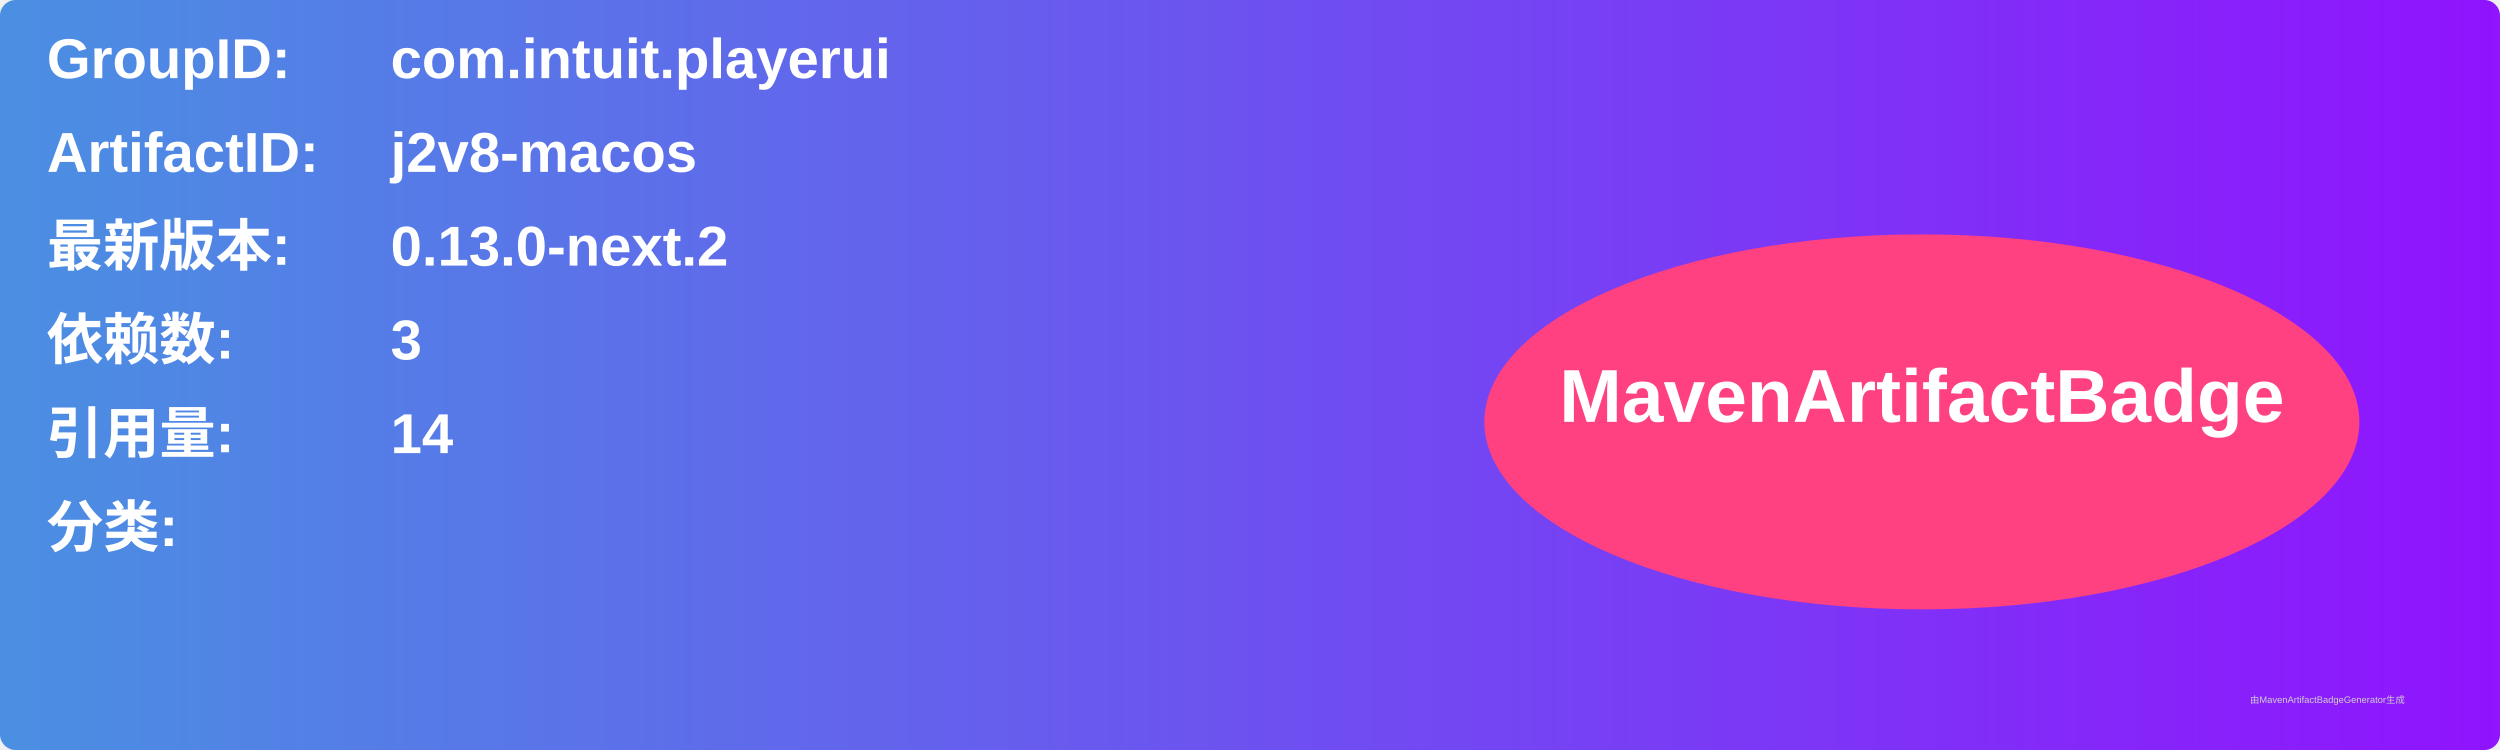
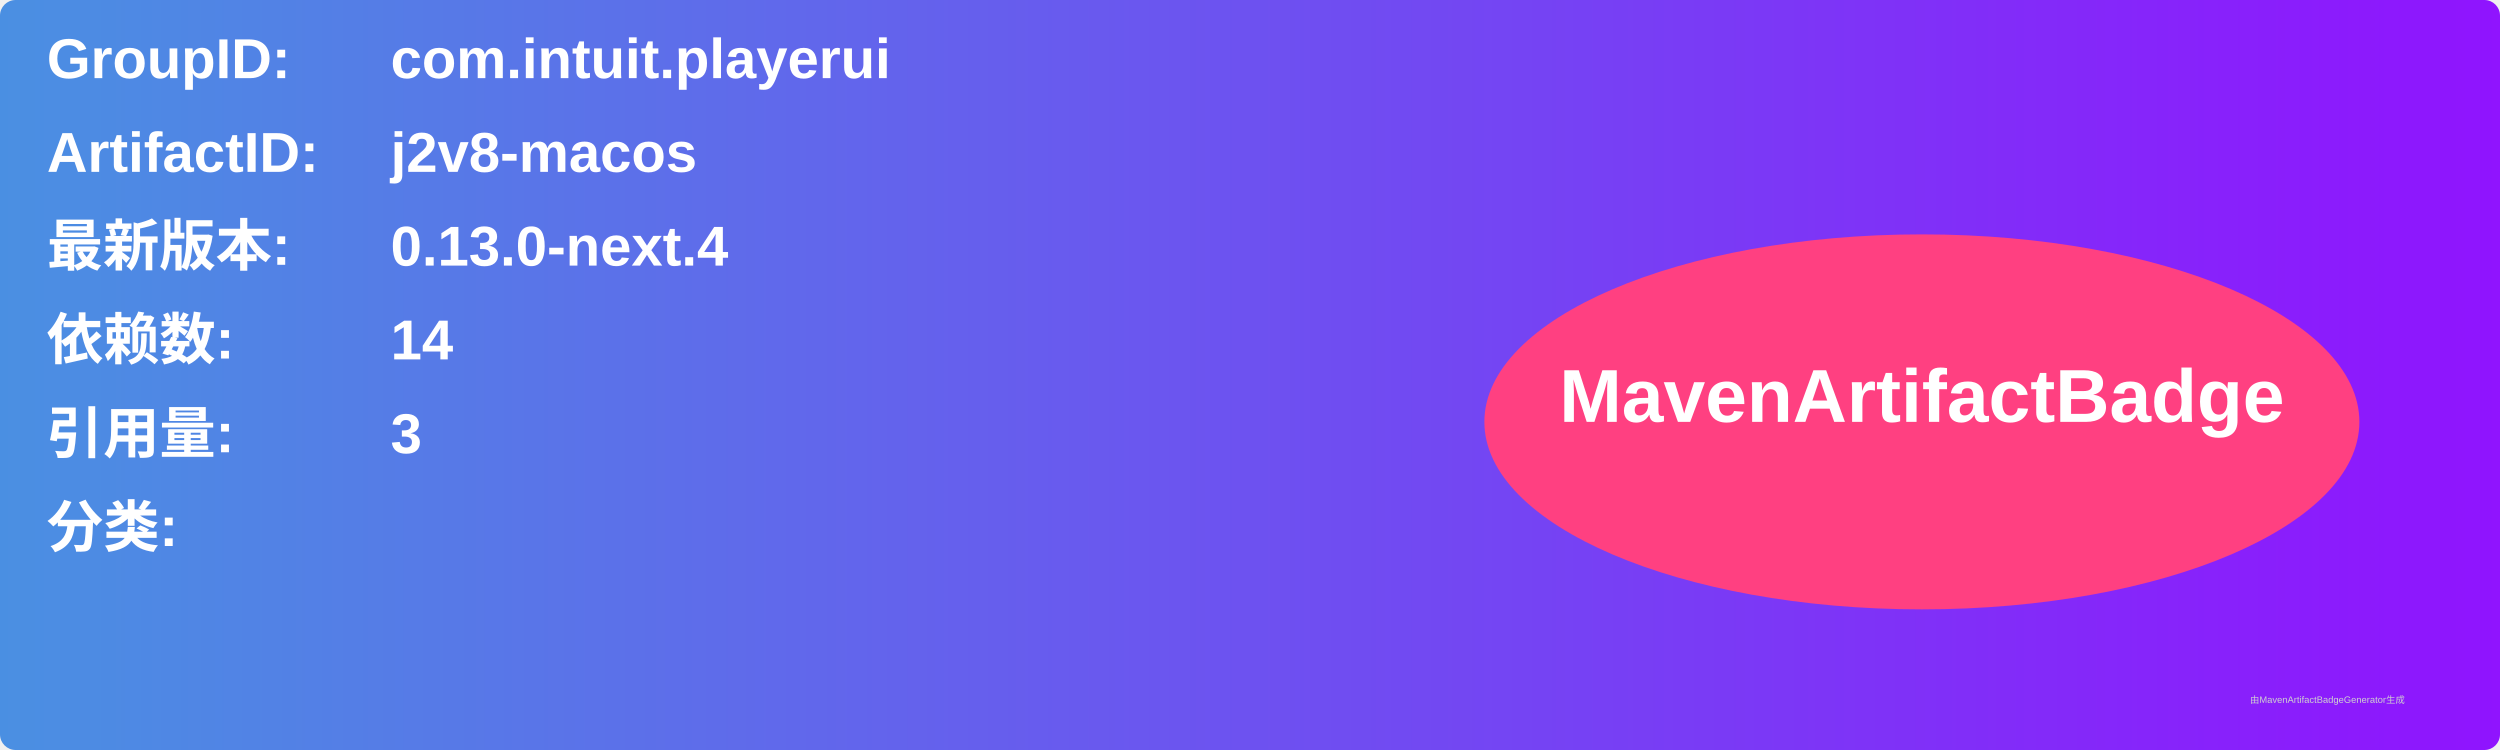
<svg xmlns="http://www.w3.org/2000/svg" width="800" height="240" viewBox="0 0 800 240">
  <linearGradient id="grad" x1="0%" y1="0%" x2="100%" y2="0%">
    <stop offset="0%" stop-color="#4a90e2" />
    <stop offset="100%" stop-color="#9013fe" />
  </linearGradient>
  <rect width="100%" height="100%" rx="5" ry="5" fill="url(#grad)" />
  <g transform="translate(15, 15)">
    <text x="0" y="10" font-family="Arial" font-size="18" fill="white" font-weight="bold" width="260">GroupID:</text>
    <text x="110" y="10" font-family="Arial" font-size="18" fill="white" font-weight="bold" width="460">com.intuit.playerui</text>
    <text x="0" y="40" font-family="Arial" font-size="18" fill="white" font-weight="bold" width="260">ArtifactID:</text>
    <text x="110" y="40" font-family="Arial" font-size="18" fill="white" font-weight="bold" width="460">j2v8-macos</text>
    <text x="0" y="70" font-family="Arial" font-size="18" fill="white" font-weight="bold">最新版本:</text>
    <text x="110" y="70" font-family="Arial" font-size="18" fill="white" font-weight="bold">
-       <tspan font-weight="bold">0.13.0-next.2</tspan>
+       <tspan font-weight="bold">0.13.0-next.4</tspan>
    </text>
    <text x="0" y="100" font-family="Arial" font-size="18" fill="white" font-weight="bold">依赖数: </text>
    <text x="110" y="100" font-family="Arial" font-size="18" fill="white">
-       <tspan font-weight="bold">3</tspan>
+       <tspan font-weight="bold">14</tspan>
    </text>
    <text x="0" y="130" font-family="Arial" font-size="18" fill="white" font-weight="bold">引用量: </text>
    <text x="110" y="130" font-family="Arial" font-size="18" fill="white">
-       <tspan font-weight="bold">14</tspan>
+       <tspan font-weight="bold">3</tspan>
    </text>
    <text x="0" y="160" font-family="Arial" font-size="18" fill="white" font-weight="bold">分类:</text>
    <text x="10" y="190" font-family="Arial" font-size="10" fill="white">
      <tspan font-weight="bold" />
    </text>
    <ellipse cx="600" cy="120" rx="140" ry="60" fill="#ff4081" />
    <text x="600" y="120" text-anchor="middle" font-family="Arial" font-size="24" fill="white" font-weight="bold">MavenArtifactBadge</text>
  </g>
  <text x="720" y="225" font-family="Arial" font-size="3" fill="#d0d0d0">由MavenArtifactBadgeGenerator生成</text>
</svg>
